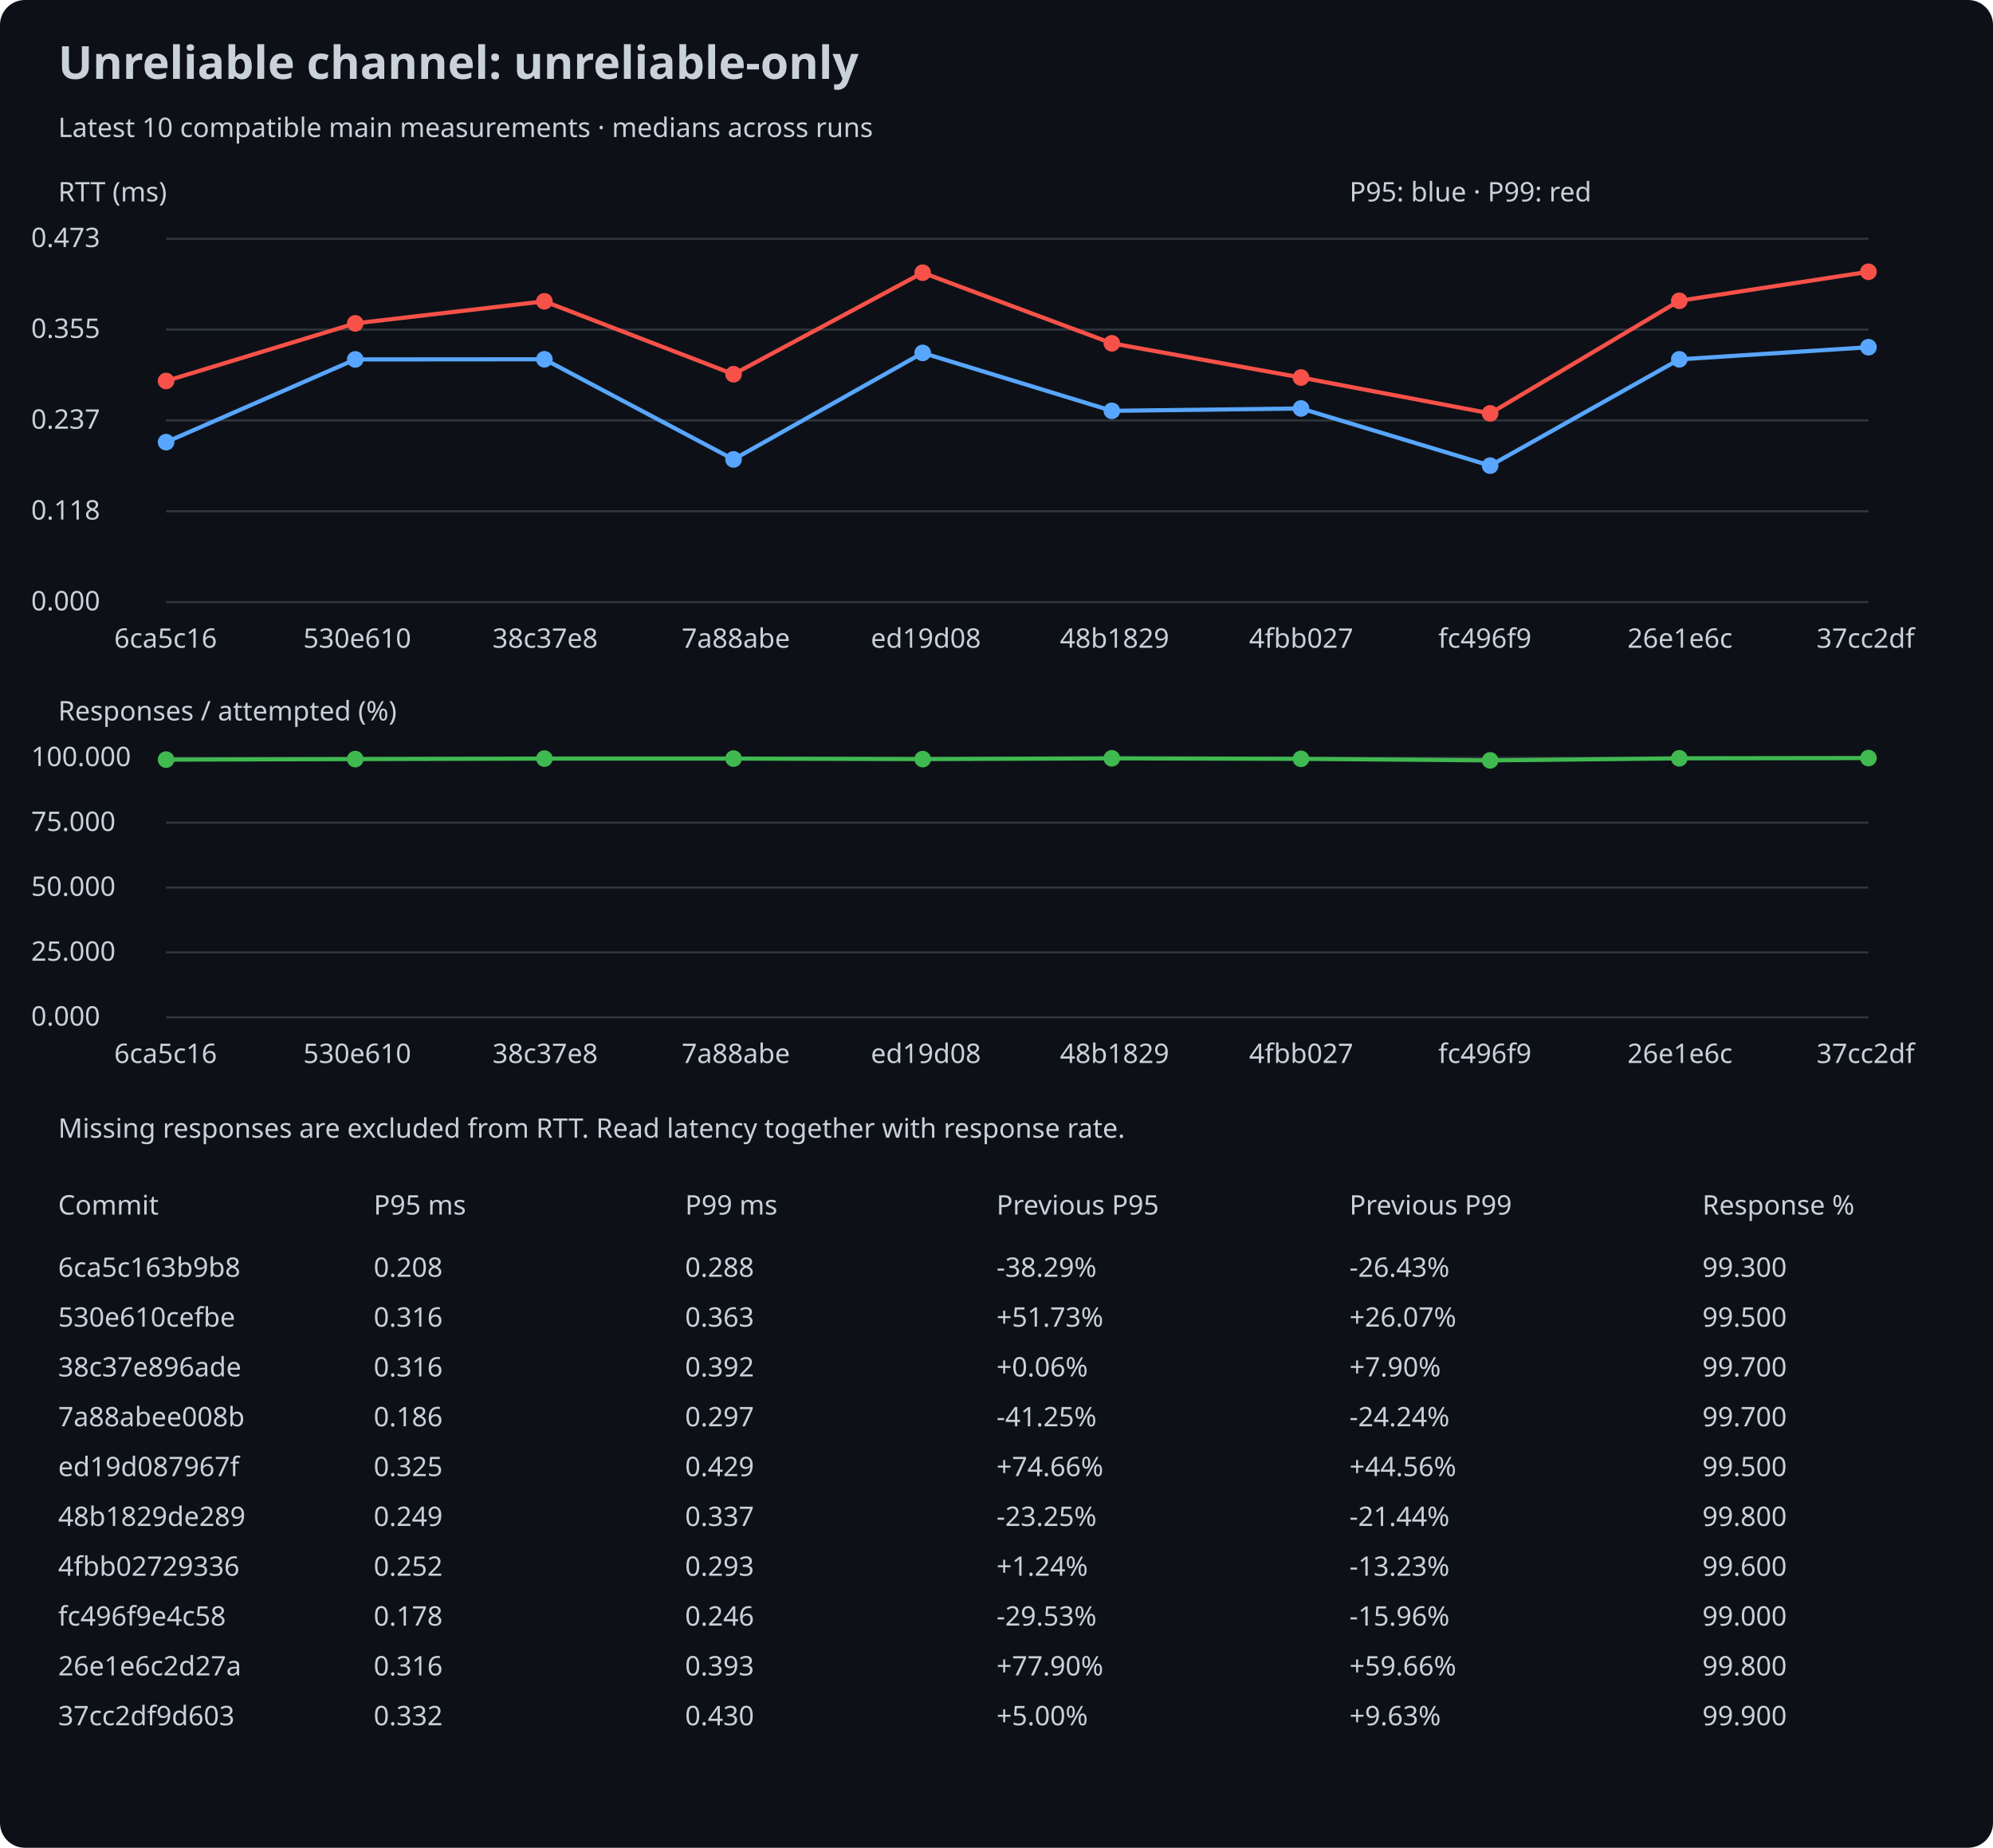
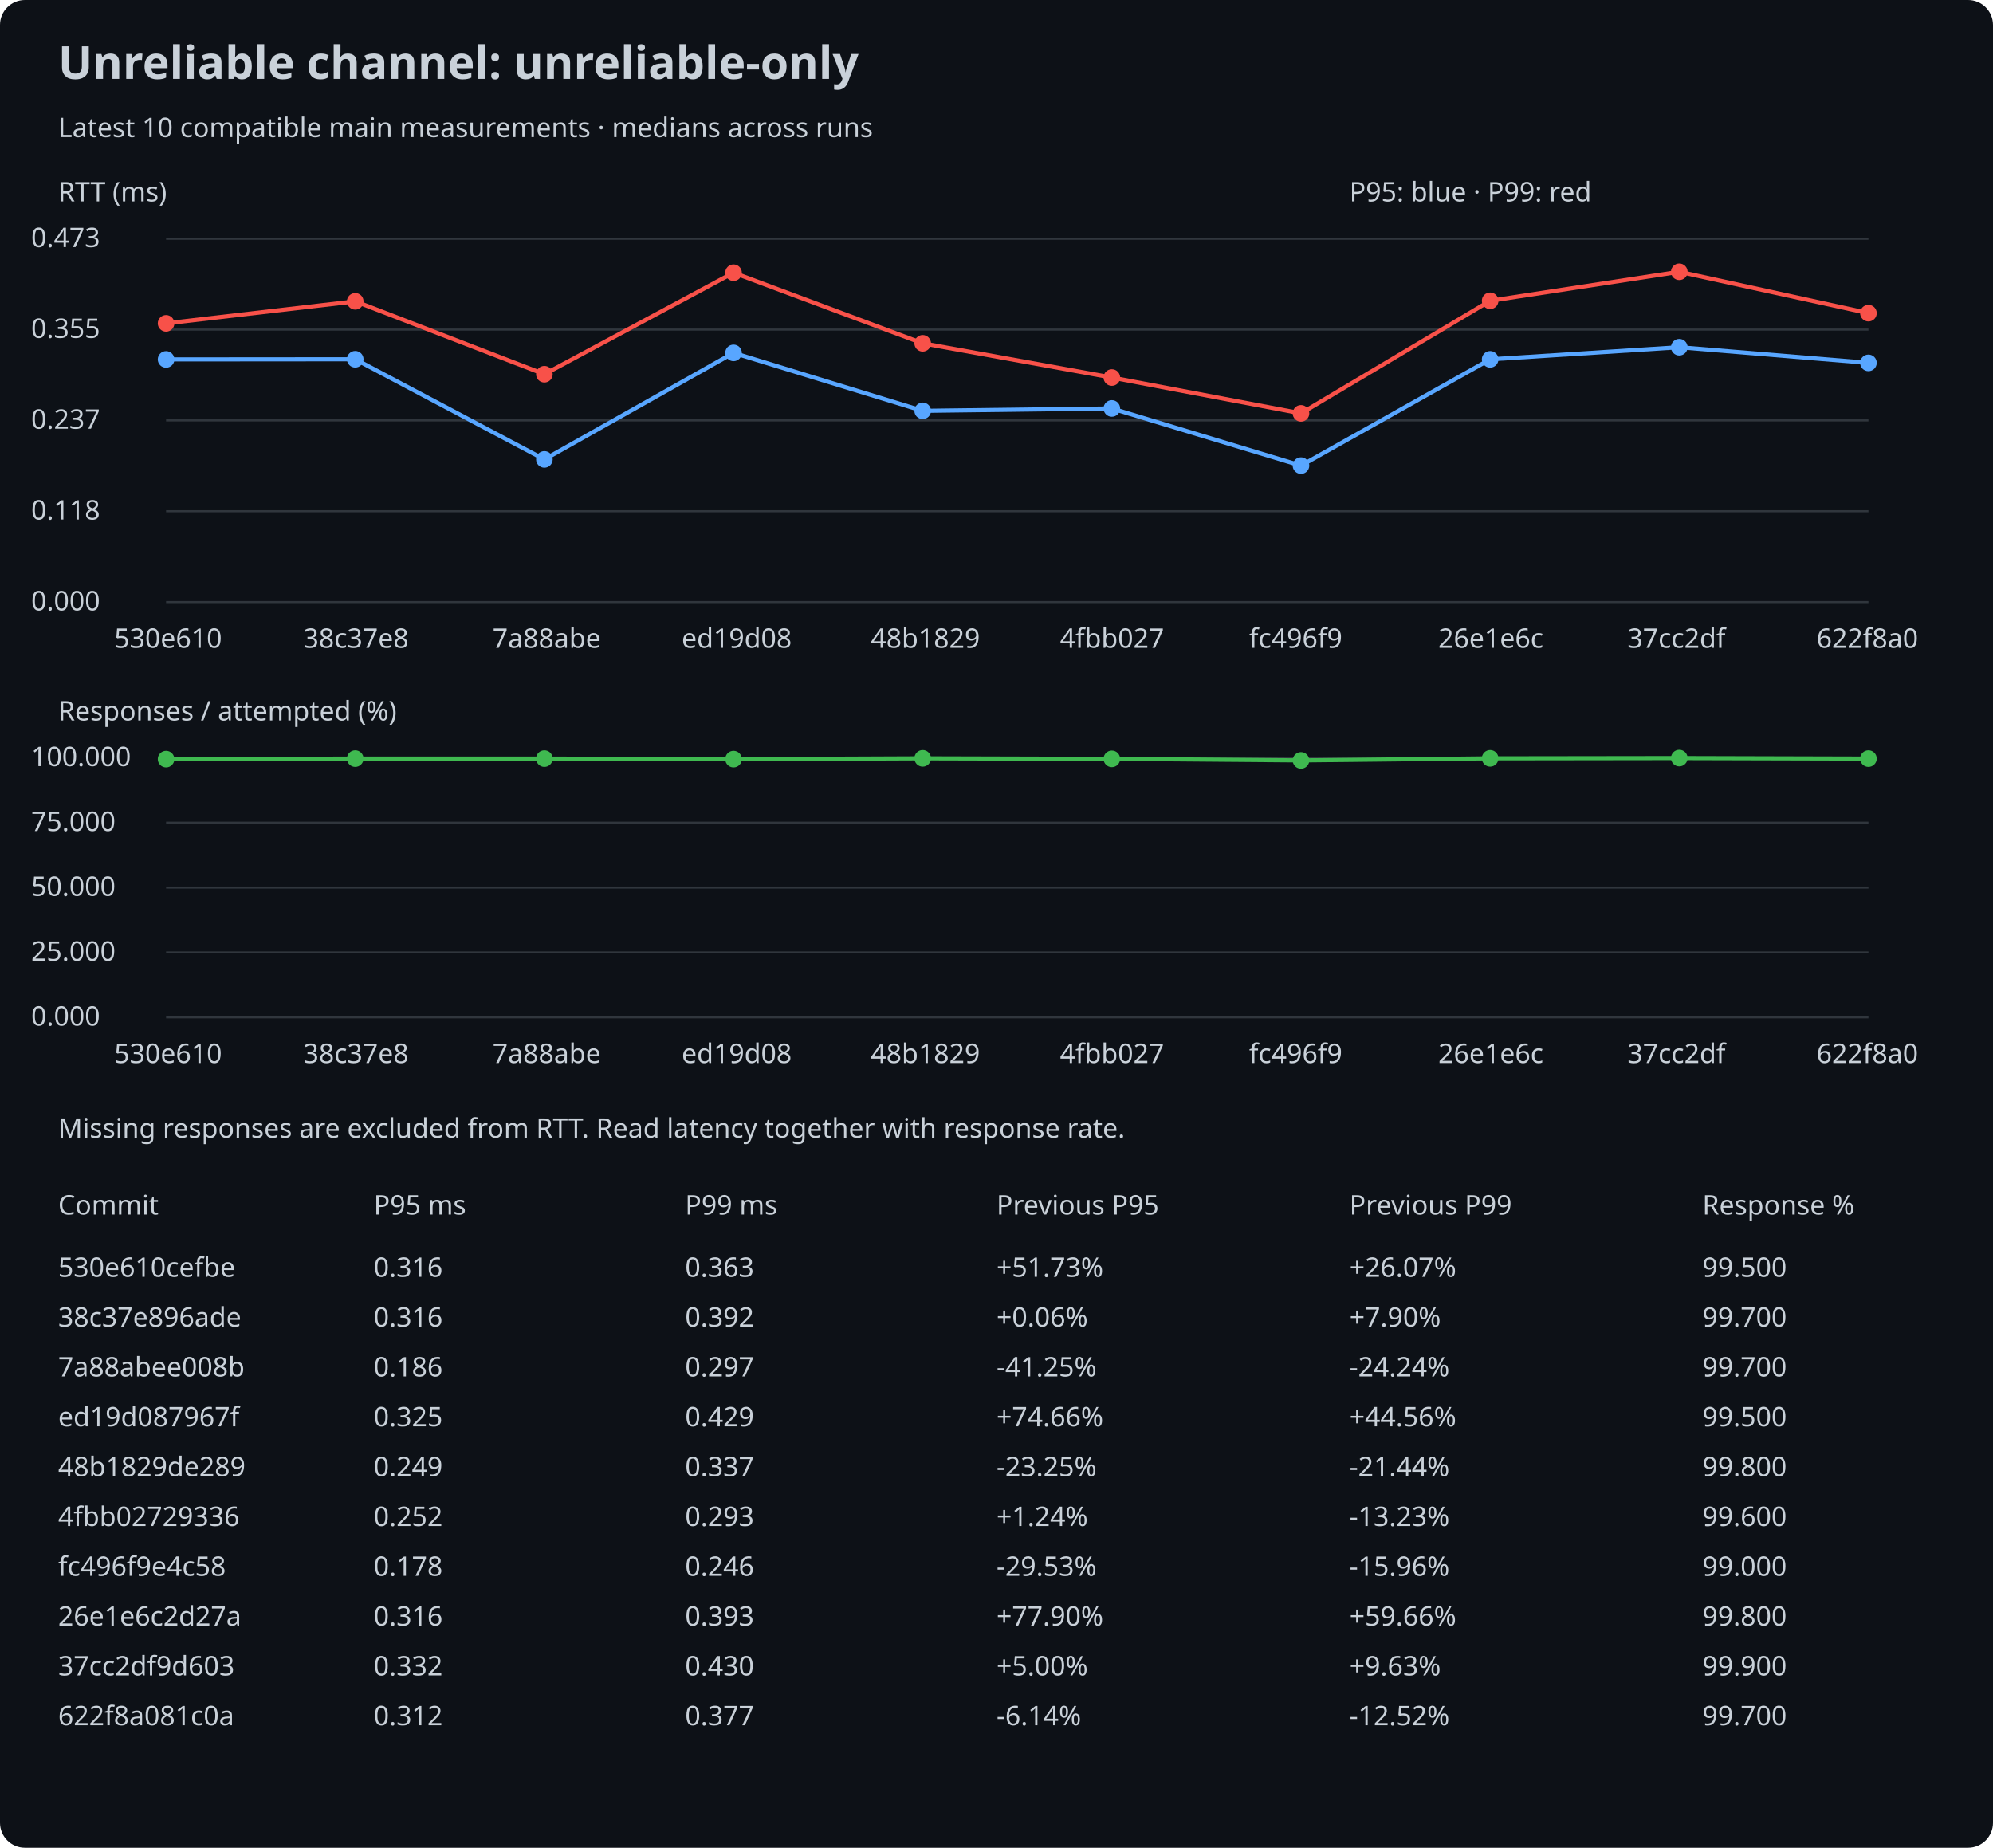
<svg xmlns="http://www.w3.org/2000/svg" width="960" height="890" viewBox="0 0 960 890">
  <rect width="100%" height="100%" rx="12" fill="#0d1117" />
  <style>text{font:13px sans-serif;fill:#c9d1d9}.title{font-size:22px;font-weight:bold}</style>
  <text x="28" y="38" class="title">Unreliable channel: unreliable-only</text>
  <text x="28" y="66">Latest 10 compatible main measurements · medians across runs</text>
  <text x="28" y="97">RTT (ms)</text>
  <line x1="80" y1="290.0" x2="900" y2="290.0" stroke="#30363d" />
  <text x="15" y="294.0">0.000</text>
  <line x1="80" y1="246.25" x2="900" y2="246.25" stroke="#30363d" />
  <text x="15" y="250.25">0.118</text>
  <line x1="80" y1="202.5" x2="900" y2="202.5" stroke="#30363d" />
  <text x="15" y="206.5">0.237</text>
  <line x1="80" y1="158.75" x2="900" y2="158.75" stroke="#30363d" />
  <text x="15" y="162.75">0.355</text>
  <line x1="80" y1="115.0" x2="900" y2="115.0" stroke="#30363d" />
  <text x="15" y="119.0">0.473</text>
-   <circle cx="80.0" cy="212.968" r="4" fill="#58a6ff" />
-   <line x1="80.0" y1="212.968" x2="171.111" y2="173.121" stroke="#58a6ff" stroke-width="2" />
-   <circle cx="171.111" cy="173.121" r="4" fill="#58a6ff" />
-   <line x1="171.111" y1="173.121" x2="262.222" y2="173.047" stroke="#58a6ff" stroke-width="2" />
-   <circle cx="262.222" cy="173.047" r="4" fill="#58a6ff" />
-   <line x1="262.222" y1="173.047" x2="353.333" y2="221.285" stroke="#58a6ff" stroke-width="2" />
-   <circle cx="353.333" cy="221.285" r="4" fill="#58a6ff" />
-   <line x1="353.333" y1="221.285" x2="444.444" y2="169.98" stroke="#58a6ff" stroke-width="2" />
-   <circle cx="444.444" cy="169.98" r="4" fill="#58a6ff" />
-   <line x1="444.444" y1="169.98" x2="535.556" y2="197.887" stroke="#58a6ff" stroke-width="2" />
-   <circle cx="535.556" cy="197.887" r="4" fill="#58a6ff" />
-   <line x1="535.556" y1="197.887" x2="626.667" y2="196.741" stroke="#58a6ff" stroke-width="2" />
-   <circle cx="626.667" cy="196.741" r="4" fill="#58a6ff" />
-   <line x1="626.667" y1="196.741" x2="717.778" y2="224.279" stroke="#58a6ff" stroke-width="2" />
-   <circle cx="717.778" cy="224.279" r="4" fill="#58a6ff" />
-   <line x1="717.778" y1="224.279" x2="808.889" y2="173.084" stroke="#58a6ff" stroke-width="2" />
-   <circle cx="808.889" cy="173.084" r="4" fill="#58a6ff" />
-   <line x1="808.889" y1="173.084" x2="900.0" y2="167.244" stroke="#58a6ff" stroke-width="2" />
-   <circle cx="900.0" cy="167.244" r="4" fill="#58a6ff" />
-   <circle cx="80.0" cy="183.508" r="4" fill="#f85149" />
-   <line x1="80.0" y1="183.508" x2="171.111" y2="155.749" stroke="#f85149" stroke-width="2" />
-   <circle cx="171.111" cy="155.749" r="4" fill="#f85149" />
-   <line x1="171.111" y1="155.749" x2="262.222" y2="145.14" stroke="#f85149" stroke-width="2" />
-   <circle cx="262.222" cy="145.14" r="4" fill="#f85149" />
-   <line x1="262.222" y1="145.14" x2="353.333" y2="180.255" stroke="#f85149" stroke-width="2" />
-   <circle cx="353.333" cy="180.255" r="4" fill="#f85149" />
-   <line x1="353.333" y1="180.255" x2="444.444" y2="131.353" stroke="#f85149" stroke-width="2" />
-   <circle cx="444.444" cy="131.353" r="4" fill="#f85149" />
-   <line x1="444.444" y1="131.353" x2="535.556" y2="165.359" stroke="#f85149" stroke-width="2" />
-   <circle cx="535.556" cy="165.359" r="4" fill="#f85149" />
-   <line x1="535.556" y1="165.359" x2="626.667" y2="181.845" stroke="#f85149" stroke-width="2" />
-   <circle cx="626.667" cy="181.845" r="4" fill="#f85149" />
-   <line x1="626.667" y1="181.845" x2="717.778" y2="199.107" stroke="#f85149" stroke-width="2" />
-   <circle cx="717.778" cy="199.107" r="4" fill="#f85149" />
-   <line x1="717.778" y1="199.107" x2="808.889" y2="144.881" stroke="#f85149" stroke-width="2" />
-   <circle cx="808.889" cy="144.881" r="4" fill="#f85149" />
-   <line x1="808.889" y1="144.881" x2="900.0" y2="130.909" stroke="#f85149" stroke-width="2" />
-   <circle cx="900.0" cy="130.909" r="4" fill="#f85149" />
-   <text x="55.0" y="312">6ca5c16</text>
-   <text x="146.111" y="312">530e610</text>
-   <text x="237.222" y="312">38c37e8</text>
-   <text x="328.333" y="312">7a88abe</text>
-   <text x="419.444" y="312">ed19d08</text>
-   <text x="510.556" y="312">48b1829</text>
-   <text x="601.667" y="312">4fbb027</text>
-   <text x="692.778" y="312">fc496f9</text>
-   <text x="783.889" y="312">26e1e6c</text>
-   <text x="875.0" y="312">37cc2df</text>
+   <circle cx="80.0" cy="173.121" r="4" fill="#58a6ff" />
+   <line x1="80.0" y1="173.121" x2="171.111" y2="173.047" stroke="#58a6ff" stroke-width="2" />
+   <circle cx="171.111" cy="173.047" r="4" fill="#58a6ff" />
+   <line x1="171.111" y1="173.047" x2="262.222" y2="221.285" stroke="#58a6ff" stroke-width="2" />
+   <circle cx="262.222" cy="221.285" r="4" fill="#58a6ff" />
+   <line x1="262.222" y1="221.285" x2="353.333" y2="169.98" stroke="#58a6ff" stroke-width="2" />
+   <circle cx="353.333" cy="169.98" r="4" fill="#58a6ff" />
+   <line x1="353.333" y1="169.98" x2="444.444" y2="197.887" stroke="#58a6ff" stroke-width="2" />
+   <circle cx="444.444" cy="197.887" r="4" fill="#58a6ff" />
+   <line x1="444.444" y1="197.887" x2="535.556" y2="196.741" stroke="#58a6ff" stroke-width="2" />
+   <circle cx="535.556" cy="196.741" r="4" fill="#58a6ff" />
+   <line x1="535.556" y1="196.741" x2="626.667" y2="224.279" stroke="#58a6ff" stroke-width="2" />
+   <circle cx="626.667" cy="224.279" r="4" fill="#58a6ff" />
+   <line x1="626.667" y1="224.279" x2="717.778" y2="173.084" stroke="#58a6ff" stroke-width="2" />
+   <circle cx="717.778" cy="173.084" r="4" fill="#58a6ff" />
+   <line x1="717.778" y1="173.084" x2="808.889" y2="167.244" stroke="#58a6ff" stroke-width="2" />
+   <circle cx="808.889" cy="167.244" r="4" fill="#58a6ff" />
+   <line x1="808.889" y1="167.244" x2="900.0" y2="174.785" stroke="#58a6ff" stroke-width="2" />
+   <circle cx="900.0" cy="174.785" r="4" fill="#58a6ff" />
+   <circle cx="80.0" cy="155.749" r="4" fill="#f85149" />
+   <line x1="80.0" y1="155.749" x2="171.111" y2="145.14" stroke="#f85149" stroke-width="2" />
+   <circle cx="171.111" cy="145.14" r="4" fill="#f85149" />
+   <line x1="171.111" y1="145.14" x2="262.222" y2="180.255" stroke="#f85149" stroke-width="2" />
+   <circle cx="262.222" cy="180.255" r="4" fill="#f85149" />
+   <line x1="262.222" y1="180.255" x2="353.333" y2="131.353" stroke="#f85149" stroke-width="2" />
+   <circle cx="353.333" cy="131.353" r="4" fill="#f85149" />
+   <line x1="353.333" y1="131.353" x2="444.444" y2="165.359" stroke="#f85149" stroke-width="2" />
+   <circle cx="444.444" cy="165.359" r="4" fill="#f85149" />
+   <line x1="444.444" y1="165.359" x2="535.556" y2="181.845" stroke="#f85149" stroke-width="2" />
+   <circle cx="535.556" cy="181.845" r="4" fill="#f85149" />
+   <line x1="535.556" y1="181.845" x2="626.667" y2="199.107" stroke="#f85149" stroke-width="2" />
+   <circle cx="626.667" cy="199.107" r="4" fill="#f85149" />
+   <line x1="626.667" y1="199.107" x2="717.778" y2="144.881" stroke="#f85149" stroke-width="2" />
+   <circle cx="717.778" cy="144.881" r="4" fill="#f85149" />
+   <line x1="717.778" y1="144.881" x2="808.889" y2="130.909" stroke="#f85149" stroke-width="2" />
+   <circle cx="808.889" cy="130.909" r="4" fill="#f85149" />
+   <line x1="808.889" y1="130.909" x2="900.0" y2="150.832" stroke="#f85149" stroke-width="2" />
+   <circle cx="900.0" cy="150.832" r="4" fill="#f85149" />
+   <text x="55.0" y="312">530e610</text>
+   <text x="146.111" y="312">38c37e8</text>
+   <text x="237.222" y="312">7a88abe</text>
+   <text x="328.333" y="312">ed19d08</text>
+   <text x="419.444" y="312">48b1829</text>
+   <text x="510.556" y="312">4fbb027</text>
+   <text x="601.667" y="312">fc496f9</text>
+   <text x="692.778" y="312">26e1e6c</text>
+   <text x="783.889" y="312">37cc2df</text>
+   <text x="875.0" y="312">622f8a0</text>
  <text x="28" y="347">Responses / attempted (%)</text>
  <line x1="80" y1="490.0" x2="900" y2="490.0" stroke="#30363d" />
  <text x="15" y="494.0">0.000</text>
  <line x1="80" y1="458.75" x2="900" y2="458.75" stroke="#30363d" />
  <text x="15" y="462.75">25.000</text>
  <line x1="80" y1="427.5" x2="900" y2="427.5" stroke="#30363d" />
  <text x="15" y="431.5">50.000</text>
  <line x1="80" y1="396.25" x2="900" y2="396.25" stroke="#30363d" />
  <text x="15" y="400.25">75.000</text>
  <line x1="80" y1="365.0" x2="900" y2="365.0" stroke="#30363d" />
  <text x="15" y="369.0">100.000</text>
-   <circle cx="80.0" cy="365.875" r="4" fill="#3fb950" />
-   <line x1="80.0" y1="365.875" x2="171.111" y2="365.625" stroke="#3fb950" stroke-width="2" />
-   <circle cx="171.111" cy="365.625" r="4" fill="#3fb950" />
-   <line x1="171.111" y1="365.625" x2="262.222" y2="365.375" stroke="#3fb950" stroke-width="2" />
+   <circle cx="80.0" cy="365.625" r="4" fill="#3fb950" />
+   <line x1="80.0" y1="365.625" x2="171.111" y2="365.375" stroke="#3fb950" stroke-width="2" />
+   <circle cx="171.111" cy="365.375" r="4" fill="#3fb950" />
+   <line x1="171.111" y1="365.375" x2="262.222" y2="365.375" stroke="#3fb950" stroke-width="2" />
  <circle cx="262.222" cy="365.375" r="4" fill="#3fb950" />
-   <line x1="262.222" y1="365.375" x2="353.333" y2="365.375" stroke="#3fb950" stroke-width="2" />
-   <circle cx="353.333" cy="365.375" r="4" fill="#3fb950" />
-   <line x1="353.333" y1="365.375" x2="444.444" y2="365.625" stroke="#3fb950" stroke-width="2" />
-   <circle cx="444.444" cy="365.625" r="4" fill="#3fb950" />
-   <line x1="444.444" y1="365.625" x2="535.556" y2="365.25" stroke="#3fb950" stroke-width="2" />
-   <circle cx="535.556" cy="365.25" r="4" fill="#3fb950" />
-   <line x1="535.556" y1="365.25" x2="626.667" y2="365.5" stroke="#3fb950" stroke-width="2" />
-   <circle cx="626.667" cy="365.5" r="4" fill="#3fb950" />
-   <line x1="626.667" y1="365.5" x2="717.778" y2="366.25" stroke="#3fb950" stroke-width="2" />
-   <circle cx="717.778" cy="366.25" r="4" fill="#3fb950" />
-   <line x1="717.778" y1="366.25" x2="808.889" y2="365.25" stroke="#3fb950" stroke-width="2" />
-   <circle cx="808.889" cy="365.25" r="4" fill="#3fb950" />
-   <line x1="808.889" y1="365.25" x2="900.0" y2="365.125" stroke="#3fb950" stroke-width="2" />
-   <circle cx="900.0" cy="365.125" r="4" fill="#3fb950" />
-   <text x="55.0" y="512">6ca5c16</text>
-   <text x="146.111" y="512">530e610</text>
-   <text x="237.222" y="512">38c37e8</text>
-   <text x="328.333" y="512">7a88abe</text>
-   <text x="419.444" y="512">ed19d08</text>
-   <text x="510.556" y="512">48b1829</text>
-   <text x="601.667" y="512">4fbb027</text>
-   <text x="692.778" y="512">fc496f9</text>
-   <text x="783.889" y="512">26e1e6c</text>
-   <text x="875.0" y="512">37cc2df</text>
+   <line x1="262.222" y1="365.375" x2="353.333" y2="365.625" stroke="#3fb950" stroke-width="2" />
+   <circle cx="353.333" cy="365.625" r="4" fill="#3fb950" />
+   <line x1="353.333" y1="365.625" x2="444.444" y2="365.25" stroke="#3fb950" stroke-width="2" />
+   <circle cx="444.444" cy="365.25" r="4" fill="#3fb950" />
+   <line x1="444.444" y1="365.25" x2="535.556" y2="365.5" stroke="#3fb950" stroke-width="2" />
+   <circle cx="535.556" cy="365.5" r="4" fill="#3fb950" />
+   <line x1="535.556" y1="365.5" x2="626.667" y2="366.25" stroke="#3fb950" stroke-width="2" />
+   <circle cx="626.667" cy="366.25" r="4" fill="#3fb950" />
+   <line x1="626.667" y1="366.25" x2="717.778" y2="365.25" stroke="#3fb950" stroke-width="2" />
+   <circle cx="717.778" cy="365.25" r="4" fill="#3fb950" />
+   <line x1="717.778" y1="365.25" x2="808.889" y2="365.125" stroke="#3fb950" stroke-width="2" />
+   <circle cx="808.889" cy="365.125" r="4" fill="#3fb950" />
+   <line x1="808.889" y1="365.125" x2="900.0" y2="365.375" stroke="#3fb950" stroke-width="2" />
+   <circle cx="900.0" cy="365.375" r="4" fill="#3fb950" />
+   <text x="55.0" y="512">530e610</text>
+   <text x="146.111" y="512">38c37e8</text>
+   <text x="237.222" y="512">7a88abe</text>
+   <text x="328.333" y="512">ed19d08</text>
+   <text x="419.444" y="512">48b1829</text>
+   <text x="510.556" y="512">4fbb027</text>
+   <text x="601.667" y="512">fc496f9</text>
+   <text x="692.778" y="512">26e1e6c</text>
+   <text x="783.889" y="512">37cc2df</text>
+   <text x="875.0" y="512">622f8a0</text>
  <text x="650" y="97">P95: blue · P99: red</text>
  <text x="28" y="548">Missing responses are excluded from RTT. Read latency together with response rate.</text>
  <text x="28" y="585">Commit</text>
  <text x="180" y="585">P95 ms</text>
  <text x="330" y="585">P99 ms</text>
  <text x="480" y="585">Previous P95</text>
  <text x="650" y="585">Previous P99</text>
  <text x="820" y="585">Response %</text>
-   <text x="28" y="615">6ca5c163b9b8</text>
-   <text x="180" y="615">0.208</text>
-   <text x="480" y="615">-38.29%</text>
-   <text x="330" y="615">0.288</text>
-   <text x="650" y="615">-26.43%</text>
-   <text x="820" y="615">99.300</text>
-   <text x="28" y="639">530e610cefbe</text>
+   <text x="28" y="615">530e610cefbe</text>
+   <text x="180" y="615">0.316</text>
+   <text x="480" y="615">+51.73%</text>
+   <text x="330" y="615">0.363</text>
+   <text x="650" y="615">+26.07%</text>
+   <text x="820" y="615">99.500</text>
+   <text x="28" y="639">38c37e896ade</text>
  <text x="180" y="639">0.316</text>
-   <text x="480" y="639">+51.73%</text>
-   <text x="330" y="639">0.363</text>
-   <text x="650" y="639">+26.07%</text>
-   <text x="820" y="639">99.500</text>
-   <text x="28" y="663">38c37e896ade</text>
-   <text x="180" y="663">0.316</text>
-   <text x="480" y="663">+0.06%</text>
-   <text x="330" y="663">0.392</text>
-   <text x="650" y="663">+7.90%</text>
+   <text x="480" y="639">+0.06%</text>
+   <text x="330" y="639">0.392</text>
+   <text x="650" y="639">+7.90%</text>
+   <text x="820" y="639">99.700</text>
+   <text x="28" y="663">7a88abee008b</text>
+   <text x="180" y="663">0.186</text>
+   <text x="480" y="663">-41.25%</text>
+   <text x="330" y="663">0.297</text>
+   <text x="650" y="663">-24.24%</text>
  <text x="820" y="663">99.700</text>
-   <text x="28" y="687">7a88abee008b</text>
-   <text x="180" y="687">0.186</text>
-   <text x="480" y="687">-41.25%</text>
-   <text x="330" y="687">0.297</text>
-   <text x="650" y="687">-24.24%</text>
-   <text x="820" y="687">99.700</text>
-   <text x="28" y="711">ed19d087967f</text>
-   <text x="180" y="711">0.325</text>
-   <text x="480" y="711">+74.66%</text>
-   <text x="330" y="711">0.429</text>
-   <text x="650" y="711">+44.56%</text>
-   <text x="820" y="711">99.500</text>
-   <text x="28" y="735">48b1829de289</text>
-   <text x="180" y="735">0.249</text>
-   <text x="480" y="735">-23.25%</text>
-   <text x="330" y="735">0.337</text>
-   <text x="650" y="735">-21.44%</text>
-   <text x="820" y="735">99.800</text>
-   <text x="28" y="759">4fbb02729336</text>
-   <text x="180" y="759">0.252</text>
-   <text x="480" y="759">+1.24%</text>
-   <text x="330" y="759">0.293</text>
-   <text x="650" y="759">-13.23%</text>
-   <text x="820" y="759">99.600</text>
-   <text x="28" y="783">fc496f9e4c58</text>
-   <text x="180" y="783">0.178</text>
-   <text x="480" y="783">-29.53%</text>
-   <text x="330" y="783">0.246</text>
-   <text x="650" y="783">-15.96%</text>
-   <text x="820" y="783">99.000</text>
-   <text x="28" y="807">26e1e6c2d27a</text>
-   <text x="180" y="807">0.316</text>
-   <text x="480" y="807">+77.90%</text>
-   <text x="330" y="807">0.393</text>
-   <text x="650" y="807">+59.66%</text>
-   <text x="820" y="807">99.800</text>
-   <text x="28" y="831">37cc2df9d603</text>
-   <text x="180" y="831">0.332</text>
-   <text x="480" y="831">+5.00%</text>
-   <text x="330" y="831">0.430</text>
-   <text x="650" y="831">+9.63%</text>
-   <text x="820" y="831">99.900</text>
+   <text x="28" y="687">ed19d087967f</text>
+   <text x="180" y="687">0.325</text>
+   <text x="480" y="687">+74.66%</text>
+   <text x="330" y="687">0.429</text>
+   <text x="650" y="687">+44.56%</text>
+   <text x="820" y="687">99.500</text>
+   <text x="28" y="711">48b1829de289</text>
+   <text x="180" y="711">0.249</text>
+   <text x="480" y="711">-23.25%</text>
+   <text x="330" y="711">0.337</text>
+   <text x="650" y="711">-21.44%</text>
+   <text x="820" y="711">99.800</text>
+   <text x="28" y="735">4fbb02729336</text>
+   <text x="180" y="735">0.252</text>
+   <text x="480" y="735">+1.24%</text>
+   <text x="330" y="735">0.293</text>
+   <text x="650" y="735">-13.23%</text>
+   <text x="820" y="735">99.600</text>
+   <text x="28" y="759">fc496f9e4c58</text>
+   <text x="180" y="759">0.178</text>
+   <text x="480" y="759">-29.53%</text>
+   <text x="330" y="759">0.246</text>
+   <text x="650" y="759">-15.96%</text>
+   <text x="820" y="759">99.000</text>
+   <text x="28" y="783">26e1e6c2d27a</text>
+   <text x="180" y="783">0.316</text>
+   <text x="480" y="783">+77.90%</text>
+   <text x="330" y="783">0.393</text>
+   <text x="650" y="783">+59.66%</text>
+   <text x="820" y="783">99.800</text>
+   <text x="28" y="807">37cc2df9d603</text>
+   <text x="180" y="807">0.332</text>
+   <text x="480" y="807">+5.00%</text>
+   <text x="330" y="807">0.430</text>
+   <text x="650" y="807">+9.63%</text>
+   <text x="820" y="807">99.900</text>
+   <text x="28" y="831">622f8a081c0a</text>
+   <text x="180" y="831">0.312</text>
+   <text x="480" y="831">-6.14%</text>
+   <text x="330" y="831">0.377</text>
+   <text x="650" y="831">-12.52%</text>
+   <text x="820" y="831">99.700</text>
</svg>
